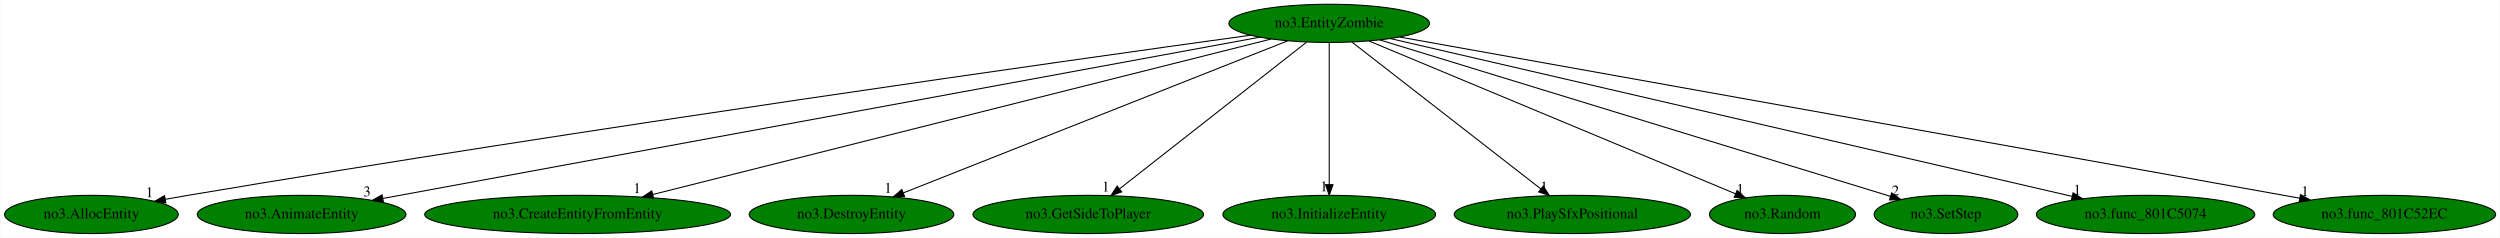
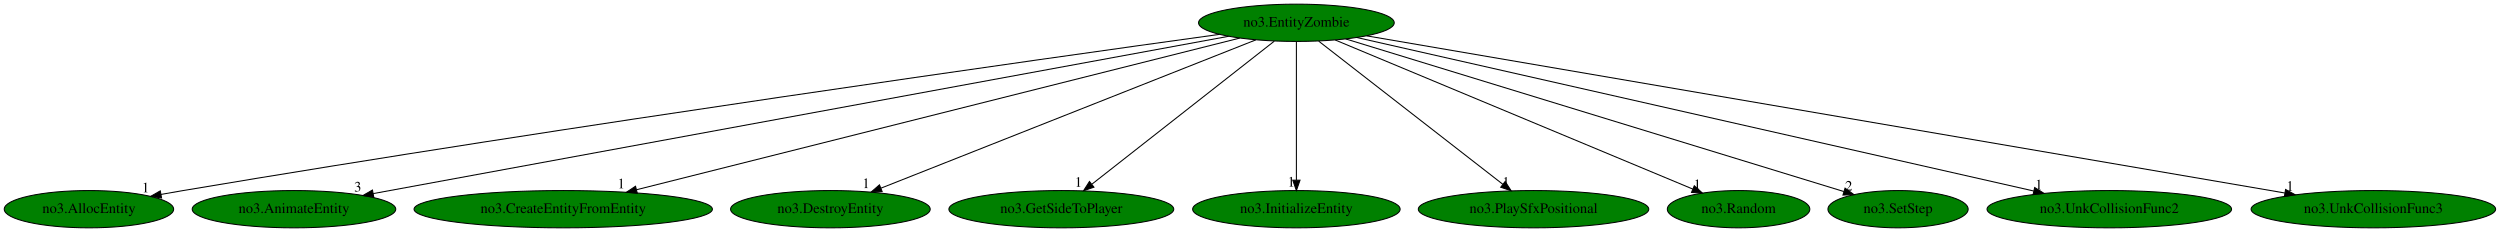
- <svg xmlns="http://www.w3.org/2000/svg" xmlns:xlink="http://www.w3.org/1999/xlink" width="2355pt" height="224pt" viewBox="0.00 0.00 2354.53 224.00">
+ <svg xmlns="http://www.w3.org/2000/svg" xmlns:xlink="http://www.w3.org/1999/xlink" width="2414pt" height="224pt" viewBox="0.00 0.00 2414.18 224.00">
  <g id="graph0" class="graph" transform="scale(1 1) rotate(0) translate(4 220)">
-     <polygon fill="white" stroke="transparent" points="-4,4 -4,-220 2350.53,-220 2350.53,4 -4,4" />
+     <polygon fill="white" stroke="transparent" points="-4,4 -4,-220 2410.18,-220 2410.18,4 -4,4" />
    <g id="node1" class="node">
      <ellipse fill="green" stroke="black" cx="1247.89" cy="-198" rx="94.48" ry="18" />
      <text text-anchor="middle" x="1247.89" y="-194.3" font-family="Times,serif" font-size="14.00">no3.EntityZombie</text>
    </g>
    <g id="node2" class="node">
      <g id="a_node2">
        <a xlink:href="no3.AllocEntity.svg" xlink:title="no3.AllocEntity">
          <ellipse fill="green" stroke="black" cx="81.89" cy="-18" rx="81.79" ry="18" />
          <text text-anchor="middle" x="81.89" y="-14.3" font-family="Times,serif" font-size="14.00">no3.AllocEntity</text>
        </a>
      </g>
    </g>
    <g id="edge1" class="edge">
      <path fill="none" stroke="black" d="M1173.78,-186.84C999.12,-162.69 548.11,-99.12 172.89,-36 165.92,-34.83 158.65,-33.55 151.4,-32.25" />
      <polygon fill="black" stroke="black" points="152.02,-28.81 141.56,-30.46 150.77,-35.69 152.02,-28.81" />
      <text text-anchor="middle" x="136.56" y="-34.26" font-family="Times,serif" font-size="14.00">1</text>
    </g>
    <g id="node3" class="node">
      <g id="a_node3">
        <a xlink:href="no3.AnimateEntity.svg" xlink:title="no3.AnimateEntity">
          <ellipse fill="green" stroke="black" cx="279.89" cy="-18" rx="98.28" ry="18" />
          <text text-anchor="middle" x="279.89" y="-14.3" font-family="Times,serif" font-size="14.00">no3.AnimateEntity</text>
        </a>
      </g>
    </g>
    <g id="edge2" class="edge">
      <path fill="none" stroke="black" d="M1182.5,-184.97C1009.63,-153.19 541.22,-67.05 356.38,-33.06" />
      <polygon fill="black" stroke="black" points="356.94,-29.61 346.47,-31.24 355.67,-36.49 356.94,-29.61" />
      <text text-anchor="middle" x="341.47" y="-35.04" font-family="Times,serif" font-size="14.00">3</text>
    </g>
    <g id="node4" class="node">
      <g id="a_node4">
        <a xlink:href="no3.CreateEntityFromEntity.svg" xlink:title="no3.CreateEntityFromEntity">
          <ellipse fill="green" stroke="black" cx="539.89" cy="-18" rx="144.07" ry="18" />
          <text text-anchor="middle" x="539.89" y="-14.3" font-family="Times,serif" font-size="14.00">no3.CreateEntityFromEntity</text>
        </a>
      </g>
    </g>
    <g id="edge3" class="edge">
      <path fill="none" stroke="black" d="M1193.22,-183.25C1066.36,-151.36 752.08,-72.35 610.74,-36.81" />
      <polygon fill="black" stroke="black" points="611.42,-33.37 600.87,-34.33 609.71,-40.16 611.42,-33.37" />
      <text text-anchor="middle" x="595.87" y="-38.13" font-family="Times,serif" font-size="14.00">1</text>
    </g>
    <g id="node5" class="node">
      <g id="a_node5">
        <a xlink:href="no3.DestroyEntity.svg" xlink:title="no3.DestroyEntity">
          <ellipse fill="green" stroke="black" cx="797.89" cy="-18" rx="96.38" ry="18" />
          <text text-anchor="middle" x="797.89" y="-14.3" font-family="Times,serif" font-size="14.00">no3.DestroyEntity</text>
        </a>
      </g>
    </g>
    <g id="edge4" class="edge">
      <path fill="none" stroke="black" d="M1208.75,-181.52C1126.63,-149.03 936.58,-73.86 846.69,-38.3" />
      <polygon fill="black" stroke="black" points="847.86,-35 837.27,-34.58 845.28,-41.51 847.86,-35" />
      <text text-anchor="middle" x="832.27" y="-38.38" font-family="Times,serif" font-size="14.00">1</text>
    </g>
    <g id="node6" class="node">
      <g id="a_node6">
        <a xlink:href="no3.GetSideToPlayer.svg" xlink:title="no3.GetSideToPlayer">
          <ellipse fill="green" stroke="black" cx="1020.89" cy="-18" rx="108.58" ry="18" />
          <text text-anchor="middle" x="1020.89" y="-14.3" font-family="Times,serif" font-size="14.00">no3.GetSideToPlayer</text>
        </a>
      </g>
    </g>
    <g id="edge5" class="edge">
      <path fill="none" stroke="black" d="M1226.54,-180.25C1185.81,-148.32 1096.96,-78.65 1050.51,-42.23" />
      <polygon fill="black" stroke="black" points="1052.39,-39.25 1042.36,-35.83 1048.07,-44.76 1052.39,-39.25" />
      <text text-anchor="middle" x="1037.36" y="-39.63" font-family="Times,serif" font-size="14.00">1</text>
    </g>
    <g id="node7" class="node">
      <g id="a_node7">
        <a xlink:href="no3.InitializeEntity.svg" xlink:title="no3.InitializeEntity">
          <ellipse fill="green" stroke="black" cx="1247.89" cy="-18" rx="100.18" ry="18" />
          <text text-anchor="middle" x="1247.89" y="-14.3" font-family="Times,serif" font-size="14.00">no3.InitializeEntity</text>
        </a>
      </g>
    </g>
    <g id="edge6" class="edge">
      <path fill="none" stroke="black" d="M1247.89,-179.93C1247.89,-148.97 1247.89,-83.3 1247.89,-46.13" />
      <polygon fill="black" stroke="black" points="1251.39,-46.02 1247.89,-36.02 1244.39,-46.02 1251.39,-46.02" />
      <text text-anchor="middle" x="1242.89" y="-39.82" font-family="Times,serif" font-size="14.00">1</text>
    </g>
    <g id="node8" class="node">
      <g id="a_node8">
        <a xlink:href="no3.PlaySfxPositional.svg" xlink:title="no3.PlaySfxPositional">
          <ellipse fill="green" stroke="black" cx="1476.89" cy="-18" rx="111.28" ry="18" />
          <text text-anchor="middle" x="1476.89" y="-14.3" font-family="Times,serif" font-size="14.00">no3.PlaySfxPositional</text>
        </a>
      </g>
    </g>
    <g id="edge7" class="edge">
      <path fill="none" stroke="black" d="M1269.44,-180.25C1310.61,-148.25 1400.53,-78.36 1447.3,-42" />
      <polygon fill="black" stroke="black" points="1449.49,-44.73 1455.24,-35.83 1445.2,-39.2 1449.49,-44.73" />
      <text text-anchor="middle" x="1450.24" y="-39.63" font-family="Times,serif" font-size="14.00">1</text>
    </g>
    <g id="node9" class="node">
      <g id="a_node9">
        <a xlink:href="no3.Random.svg" xlink:title="no3.Random">
          <ellipse fill="green" stroke="black" cx="1674.89" cy="-18" rx="68.79" ry="18" />
          <text text-anchor="middle" x="1674.89" y="-14.3" font-family="Times,serif" font-size="14.00">no3.Random</text>
        </a>
      </g>
    </g>
    <g id="edge8" class="edge">
      <path fill="none" stroke="black" d="M1285.41,-181.36C1364.19,-148.52 1546.46,-72.54 1630.72,-37.41" />
      <polygon fill="black" stroke="black" points="1632.13,-40.62 1640.01,-33.54 1629.44,-34.16 1632.13,-40.62" />
      <text text-anchor="middle" x="1635.01" y="-37.34" font-family="Times,serif" font-size="14.00">1</text>
    </g>
    <g id="node10" class="node">
      <g id="a_node10">
        <a xlink:href="no3.SetStep.svg" xlink:title="no3.SetStep">
          <ellipse fill="green" stroke="black" cx="1828.89" cy="-18" rx="67.69" ry="18" />
          <text text-anchor="middle" x="1828.89" y="-14.3" font-family="Times,serif" font-size="14.00">no3.SetStep</text>
        </a>
      </g>
    </g>
    <g id="edge9" class="edge">
      <path fill="none" stroke="black" d="M1295.44,-182.43C1403.04,-149.47 1664.52,-69.36 1776.54,-35.04" />
      <polygon fill="black" stroke="black" points="1777.73,-38.33 1786.27,-32.06 1775.68,-31.64 1777.73,-38.33" />
      <text text-anchor="middle" x="1781.27" y="-35.86" font-family="Times,serif" font-size="14.00">2</text>
    </g>
    <g id="node11" class="node">
      <g id="a_node11">
-         <a xlink:href="no3.func_801C5074.svg" xlink:title="no3.func_801C5074">
-           <ellipse fill="green" stroke="black" cx="2016.89" cy="-18" rx="102.88" ry="18" />
-           <text text-anchor="middle" x="2016.89" y="-14.3" font-family="Times,serif" font-size="14.00">no3.func_801C5074</text>
+         <a xlink:href="no3.UnkCollisionFunc2.svg" xlink:title="no3.UnkCollisionFunc2">
+           <ellipse fill="green" stroke="black" cx="2032.89" cy="-18" rx="118.08" ry="18" />
+           <text text-anchor="middle" x="2032.89" y="-14.3" font-family="Times,serif" font-size="14.00">no3.UnkCollisionFunc2</text>
        </a>
      </g>
    </g>
    <g id="edge10" class="edge">
-       <path fill="none" stroke="black" d="M1305.38,-183.69C1444.19,-151.56 1797.3,-69.83 1947.54,-35.05" />
-       <polygon fill="black" stroke="black" points="1948.61,-38.4 1957.56,-32.73 1947.03,-31.58 1948.61,-38.4" />
-       <text text-anchor="middle" x="1952.56" y="-36.53" font-family="Times,serif" font-size="14.00">1</text>
+       <path fill="none" stroke="black" d="M1306.25,-183.77C1447.07,-151.84 1805.23,-70.62 1959.92,-35.55" />
+       <polygon fill="black" stroke="black" points="1960.83,-38.93 1969.81,-33.31 1959.28,-32.1 1960.83,-38.93" />
+       <text text-anchor="middle" x="1964.81" y="-37.11" font-family="Times,serif" font-size="14.00">1</text>
    </g>
    <g id="node12" class="node">
      <g id="a_node12">
-         <a xlink:href="no3.func_801C52EC.svg" xlink:title="no3.func_801C52EC">
-           <ellipse fill="green" stroke="black" cx="2241.89" cy="-18" rx="104.78" ry="18" />
-           <text text-anchor="middle" x="2241.89" y="-14.3" font-family="Times,serif" font-size="14.00">no3.func_801C52EC</text>
+         <a xlink:href="no3.UnkCollisionFunc3.svg" xlink:title="no3.UnkCollisionFunc3">
+           <ellipse fill="green" stroke="black" cx="2287.89" cy="-18" rx="118.08" ry="18" />
+           <text text-anchor="middle" x="2287.89" y="-14.3" font-family="Times,serif" font-size="14.00">no3.UnkCollisionFunc3</text>
        </a>
      </g>
    </g>
    <g id="edge11" class="edge">
-       <path fill="none" stroke="black" d="M1314.27,-185.11C1490.75,-153.51 1971.14,-67.48 2162.08,-33.29" />
-       <polygon fill="black" stroke="black" points="2162.83,-36.71 2172.05,-31.51 2161.59,-29.82 2162.83,-36.71" />
-       <text text-anchor="middle" x="2167.05" y="-35.31" font-family="Times,serif" font-size="14.00">1</text>
+       <path fill="none" stroke="black" d="M1315.73,-185.39C1498.46,-154.11 2000.76,-68.14 2202.43,-33.63" />
+       <polygon fill="black" stroke="black" points="2203.12,-37.06 2212.39,-31.92 2201.94,-30.16 2203.12,-37.06" />
+       <text text-anchor="middle" x="2207.39" y="-35.72" font-family="Times,serif" font-size="14.00">1</text>
    </g>
  </g>
</svg>
